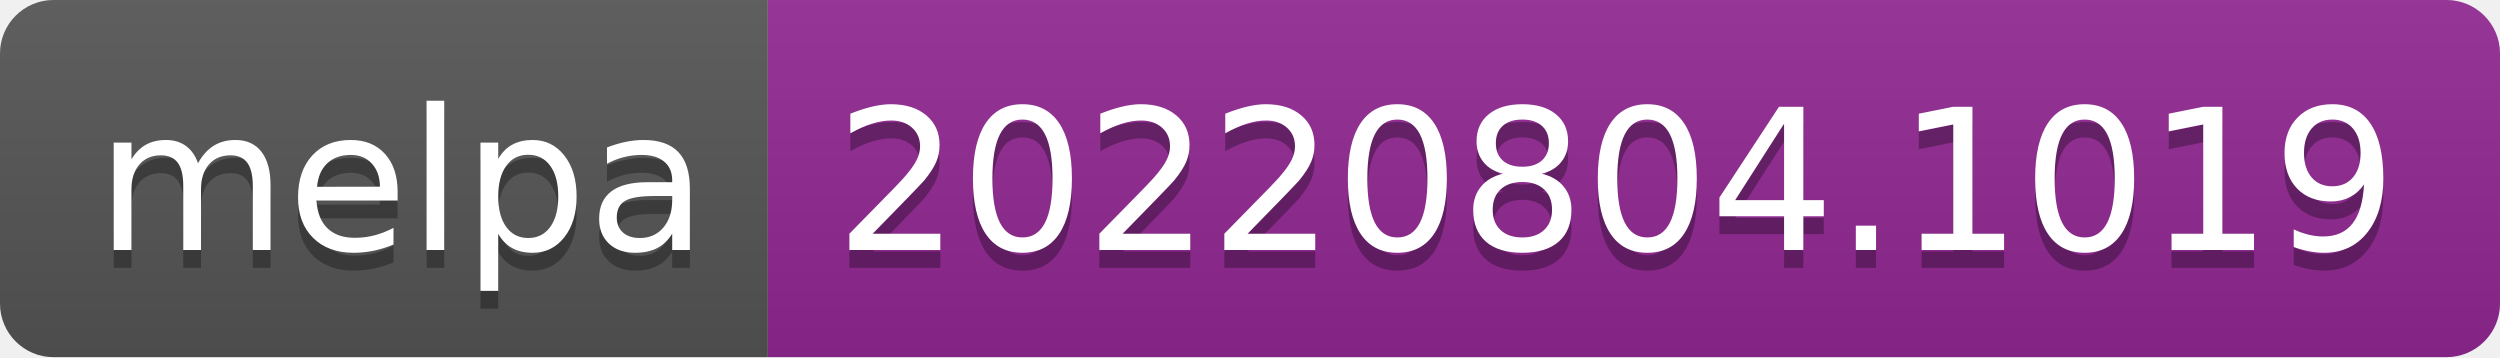
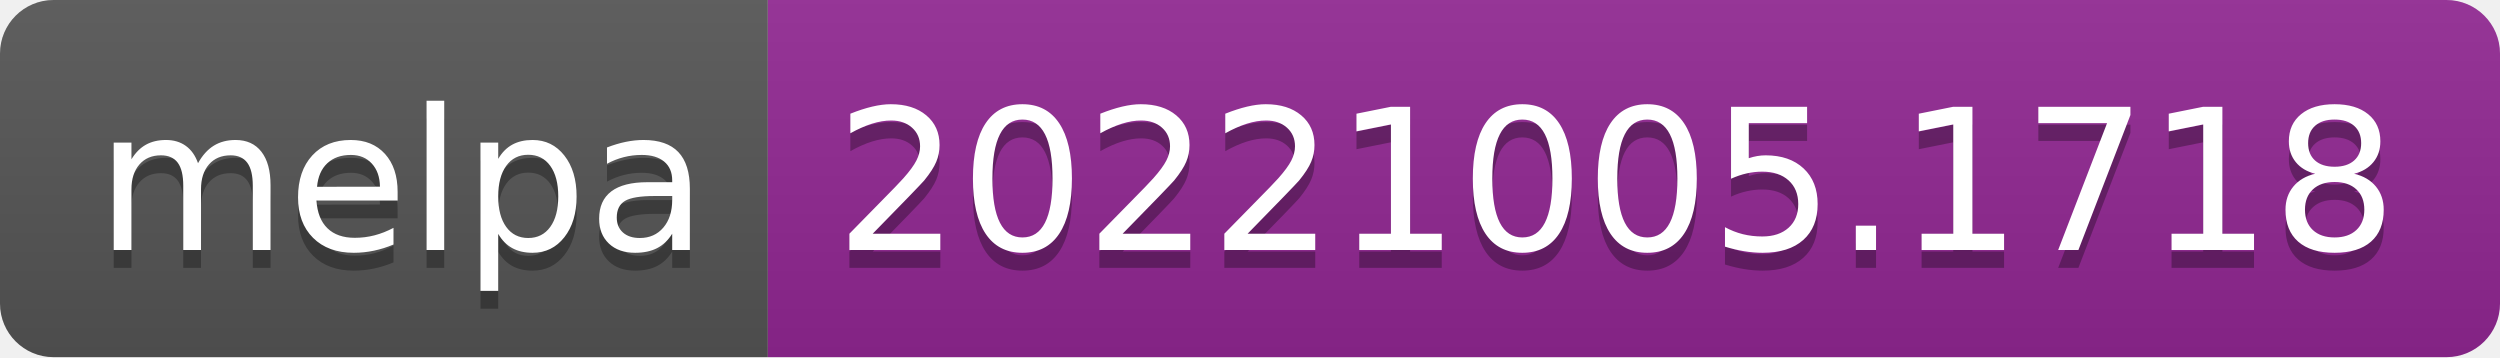
- <svg xmlns="http://www.w3.org/2000/svg" width="140" height="20" role="img" aria-label="melpa: 20220804.1019">
+ <svg xmlns="http://www.w3.org/2000/svg" width="140" height="20" role="img" aria-label="melpa: 20221005.1718">
  <linearGradient id="s" x2="0" y2="100%">
    <stop offset="0" stop-color="#bbb" stop-opacity=".1" />
    <stop offset="1" stop-opacity=".1" />
  </linearGradient>
  <clipPath id="r">
    <rect width="140" height="20" rx="3" fill="#fff" />
  </clipPath>
  <g clip-path="url(#r)">
    <rect width="43" height="20" fill="#555" />
    <rect x="43" width="97" height="20" fill="#922793" />
    <rect width="140" height="20" fill="url(#s)" />
  </g>
  <g fill="#fff" text-anchor="middle" font-family="Verdana,Geneva,DejaVu Sans,sans-serif" text-rendering="geometricPrecision" font-size="110">
    <text aria-hidden="true" x="225" y="150" fill="#010101" fill-opacity=".3" transform="scale(.1)" textLength="330">melpa</text>
    <text x="225" y="140" transform="scale(.1)" fill="#fff" textLength="330">melpa</text>
-     <text aria-hidden="true" x="905" y="150" fill="#010101" fill-opacity=".3" transform="scale(.1)" textLength="870">20220804.1019</text>
-     <text x="905" y="140" transform="scale(.1)" fill="#fff" textLength="870">20220804.1019</text>
+     <text aria-hidden="true" x="905" y="150" fill="#010101" fill-opacity=".3" transform="scale(.1)" textLength="870">20221005.1718</text>
+     <text x="905" y="140" transform="scale(.1)" fill="#fff" textLength="870">20221005.1718</text>
  </g>
</svg>
